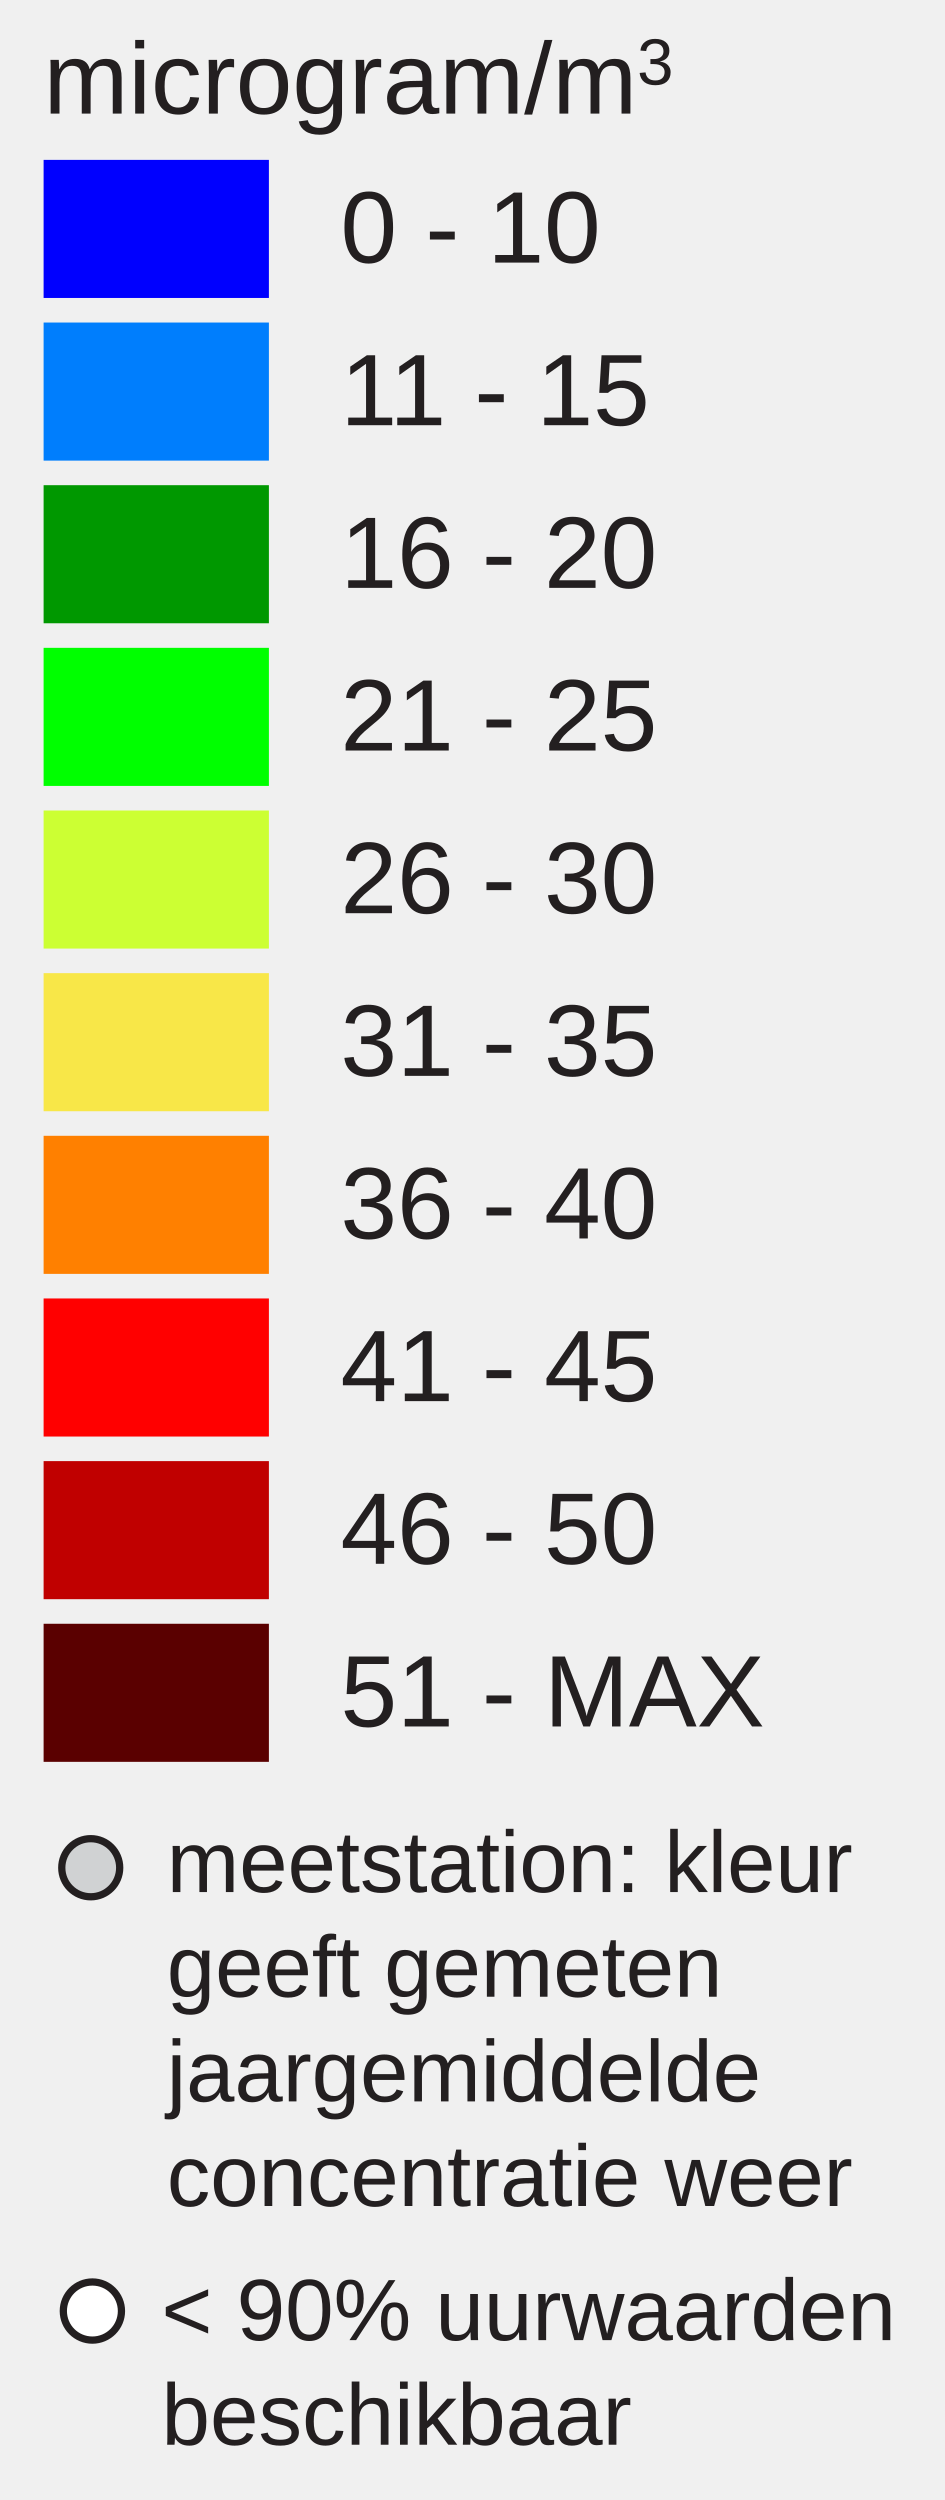
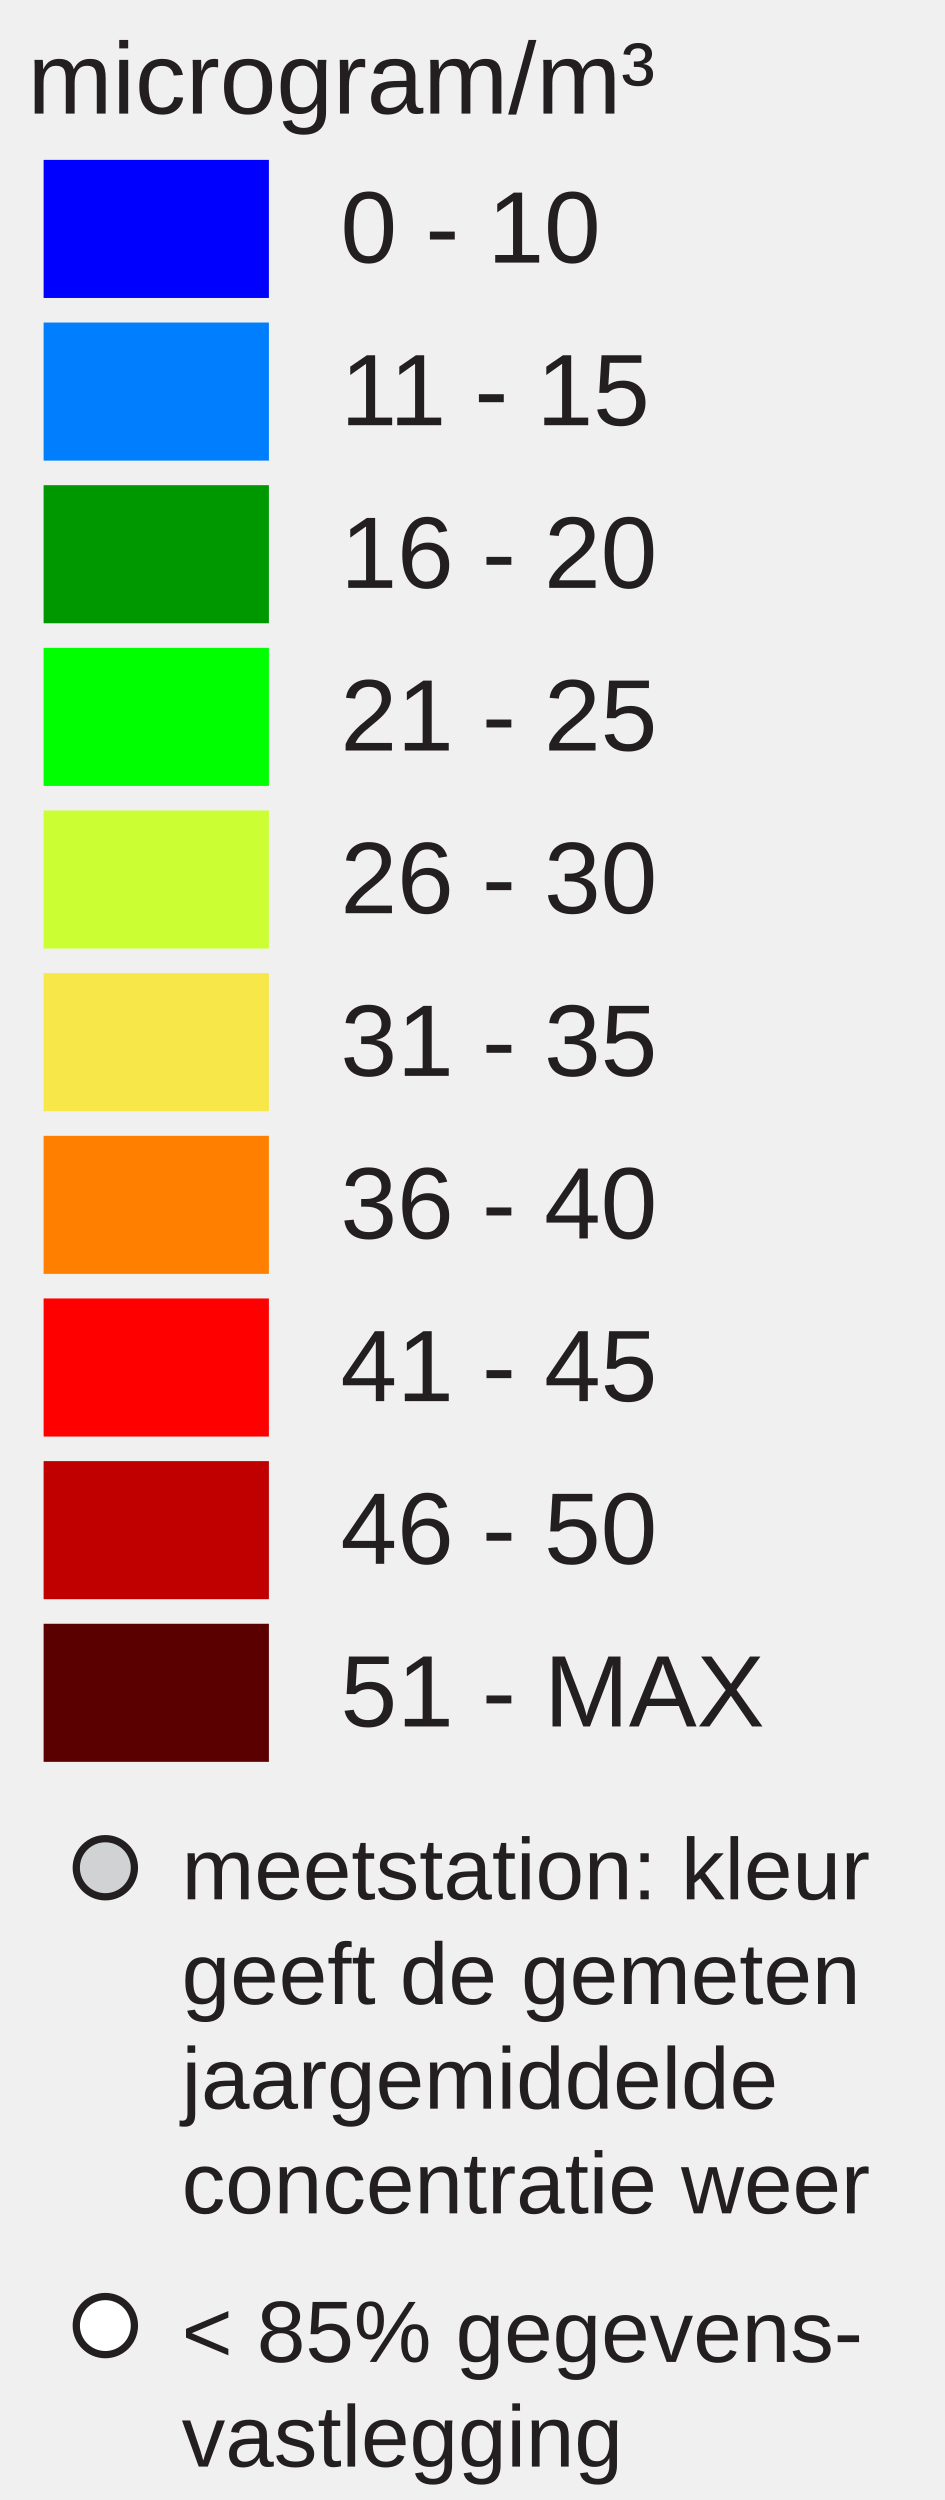
<svg xmlns="http://www.w3.org/2000/svg" version="1.1" id="Layer_1" x="0px" y="0px" width="130px" height="344px" viewBox="0 0 130 344" enable-background="new 0 0 130 344" xml:space="preserve">
+   <rect x="6" y="22" fill="#0000FF" width="31" height="19" />
+   <rect x="6" y="44.381" fill="#007EFD" width="31" height="19" />
+   <rect x="6" y="66.762" fill="#009800" width="31" height="19" />
+   <rect x="6" y="89.143" fill="#00FF00" width="31" height="19" />
+   <rect x="6" y="111.524" fill="#CCFF33" width="31" height="19" />
+   <rect x="6" y="133.905" fill="#F8E748" width="31" height="19" />
+   <rect x="6" y="156.286" fill="#FF8000" width="31" height="19" />
+   <rect x="6" y="178.668" fill="#FF0000" width="31" height="19" />
+   <rect x="6" y="201.049" fill="#C00000" width="31" height="19" />
+   <rect x="6" y="223.43" fill="#5A0000" width="31" height="19" />
  <text transform="matrix(1 0 0 1 46.853 36.1304)" fill="#231F20" font-family="Arial" font-size="14">0 - 10</text>
  <text transform="matrix(1 0 0 1 46.853 58.5112)" fill="#231F20" font-family="Arial" font-size="14">11 - 15</text>
  <text transform="matrix(1 0 0 1 46.853 80.8926)" fill="#231F20" font-family="Arial" font-size="14">16 - 20</text>
  <text transform="matrix(1 0 0 1 46.853 103.2734)" fill="#231F20" font-family="Arial" font-size="14">21 - 25</text>
  <text transform="matrix(1 0 0 1 46.853 125.6548)" fill="#231F20" font-family="Arial" font-size="14">26 - 30</text>
  <text transform="matrix(1 0 0 1 46.853 148.0352)" fill="#231F20" font-family="Arial" font-size="14">31 - 35</text>
  <text transform="matrix(1 0 0 1 46.853 170.417)" fill="#231F20" font-family="Arial" font-size="14">36 - 40</text>
  <text transform="matrix(1 0 0 1 46.853 192.7988)" fill="#231F20" font-family="Arial" font-size="14">41 - 45</text>
  <text transform="matrix(1 0 0 1 46.853 215.1797)" fill="#231F20" font-family="Arial" font-size="14">46 - 50</text>
  <text transform="matrix(1 0 0 1 46.853 237.5605)" fill="#231F20" font-family="Arial" font-size="14">51 - MAX</text>
-   <text transform="matrix(1 0 0 1 6 15.6313)">
-     <tspan x="0" y="0" fill="#231F20" font-family="Arial" font-size="14">microgram/m</tspan>
-     <tspan x="81.669" y="-4" fill="#231F20" font-family="Arial" font-size="9">3</tspan>
-   </text>
-   <g>
-     <rect x="6" y="22" fill="#0000FF" width="31" height="19" />
-     <rect x="6" y="44.381" fill="#007EFD" width="31" height="19" />
-     <rect x="6" y="66.762" fill="#009800" width="31" height="19" />
-     <rect x="6" y="89.143" fill="#00FF00" width="31" height="19" />
-     <rect x="6" y="111.524" fill="#CCFF33" width="31" height="19" />
-     <rect x="6" y="133.905" fill="#F8E748" width="31" height="19" />
-     <rect x="6" y="156.286" fill="#FF8000" width="31" height="19" />
-     <rect x="6" y="178.668" fill="#FF0000" width="31" height="19" />
-     <rect x="6" y="201.049" fill="#C00000" width="31" height="19" />
-     <rect x="6" y="223.43" fill="#5A0000" width="31" height="19" />
-   </g>
-   <ellipse fill="#D0D2D3" stroke="#231F20" stroke-miterlimit="10" cx="12.485" cy="257" rx="3.986" ry="4" />
-   <circle fill="#FFFFFF" stroke="#231F20" stroke-miterlimit="10" cx="12.713" cy="318" r="4" />
-   <text transform="matrix(0.9964 0 0 1 22.9536 260.3477)">
-     <tspan x="0" y="0" fill="#231F20" font-family="Arial" font-size="12">meetstation: kleur</tspan>
-     <tspan x="0" y="14.4" fill="#231F20" font-family="Arial" font-size="12">geeft gemeten </tspan>
-     <tspan x="0" y="28.8" fill="#231F20" font-family="Arial" font-size="12">jaargemiddelde </tspan>
-     <tspan x="0" y="43.2" fill="#231F20" font-family="Arial" font-size="12">concentratie weer</tspan>
-   </text>
-   <text transform="matrix(1 0 0 1 22.2183 322)">
-     <tspan x="0" y="0" fill="#231F20" font-family="Arial" font-size="12">&lt; 90% uurwaarden</tspan>
-     <tspan x="0" y="14.4" fill="#231F20" font-family="Arial" font-size="12">beschikbaar</tspan>
-   </text>
+   <text font-size="14" font-family="Arial" transform="translate(3.8027 15.631)" fill="#231F20">microgram/m³</text>
+   <circle fill="#D0D2D3" stroke="#231F20" stroke-miterlimit="10" cx="14.495" cy="257" r="4" />
+   <circle fill="#FFFFFF" stroke="#231F20" stroke-miterlimit="10" cx="14.495" cy="320" r="4" />
+   <text font-size="12" font-family="Arial" transform="translate(25 261.35)" fill="#231F20">meetstation: kleur</text>
+   <text font-size="12" font-family="Arial" transform="translate(25 275.75)" fill="#231F20">geeft de gemeten</text>
+   <text font-size="12" font-family="Arial" transform="translate(25 290.15)" fill="#231F20">jaargemiddelde</text>
+   <text font-size="12" font-family="Arial" transform="translate(25 304.55)" fill="#231F20">concentratie weer</text>
+   <text font-size="12" font-family="Arial" transform="translate(25 325)" fill="#231F20">&lt; 85% gegevens-</text>
+   <text font-size="12" font-family="Arial" transform="translate(25 339.4)" fill="#231F20">vastlegging</text>
</svg>
